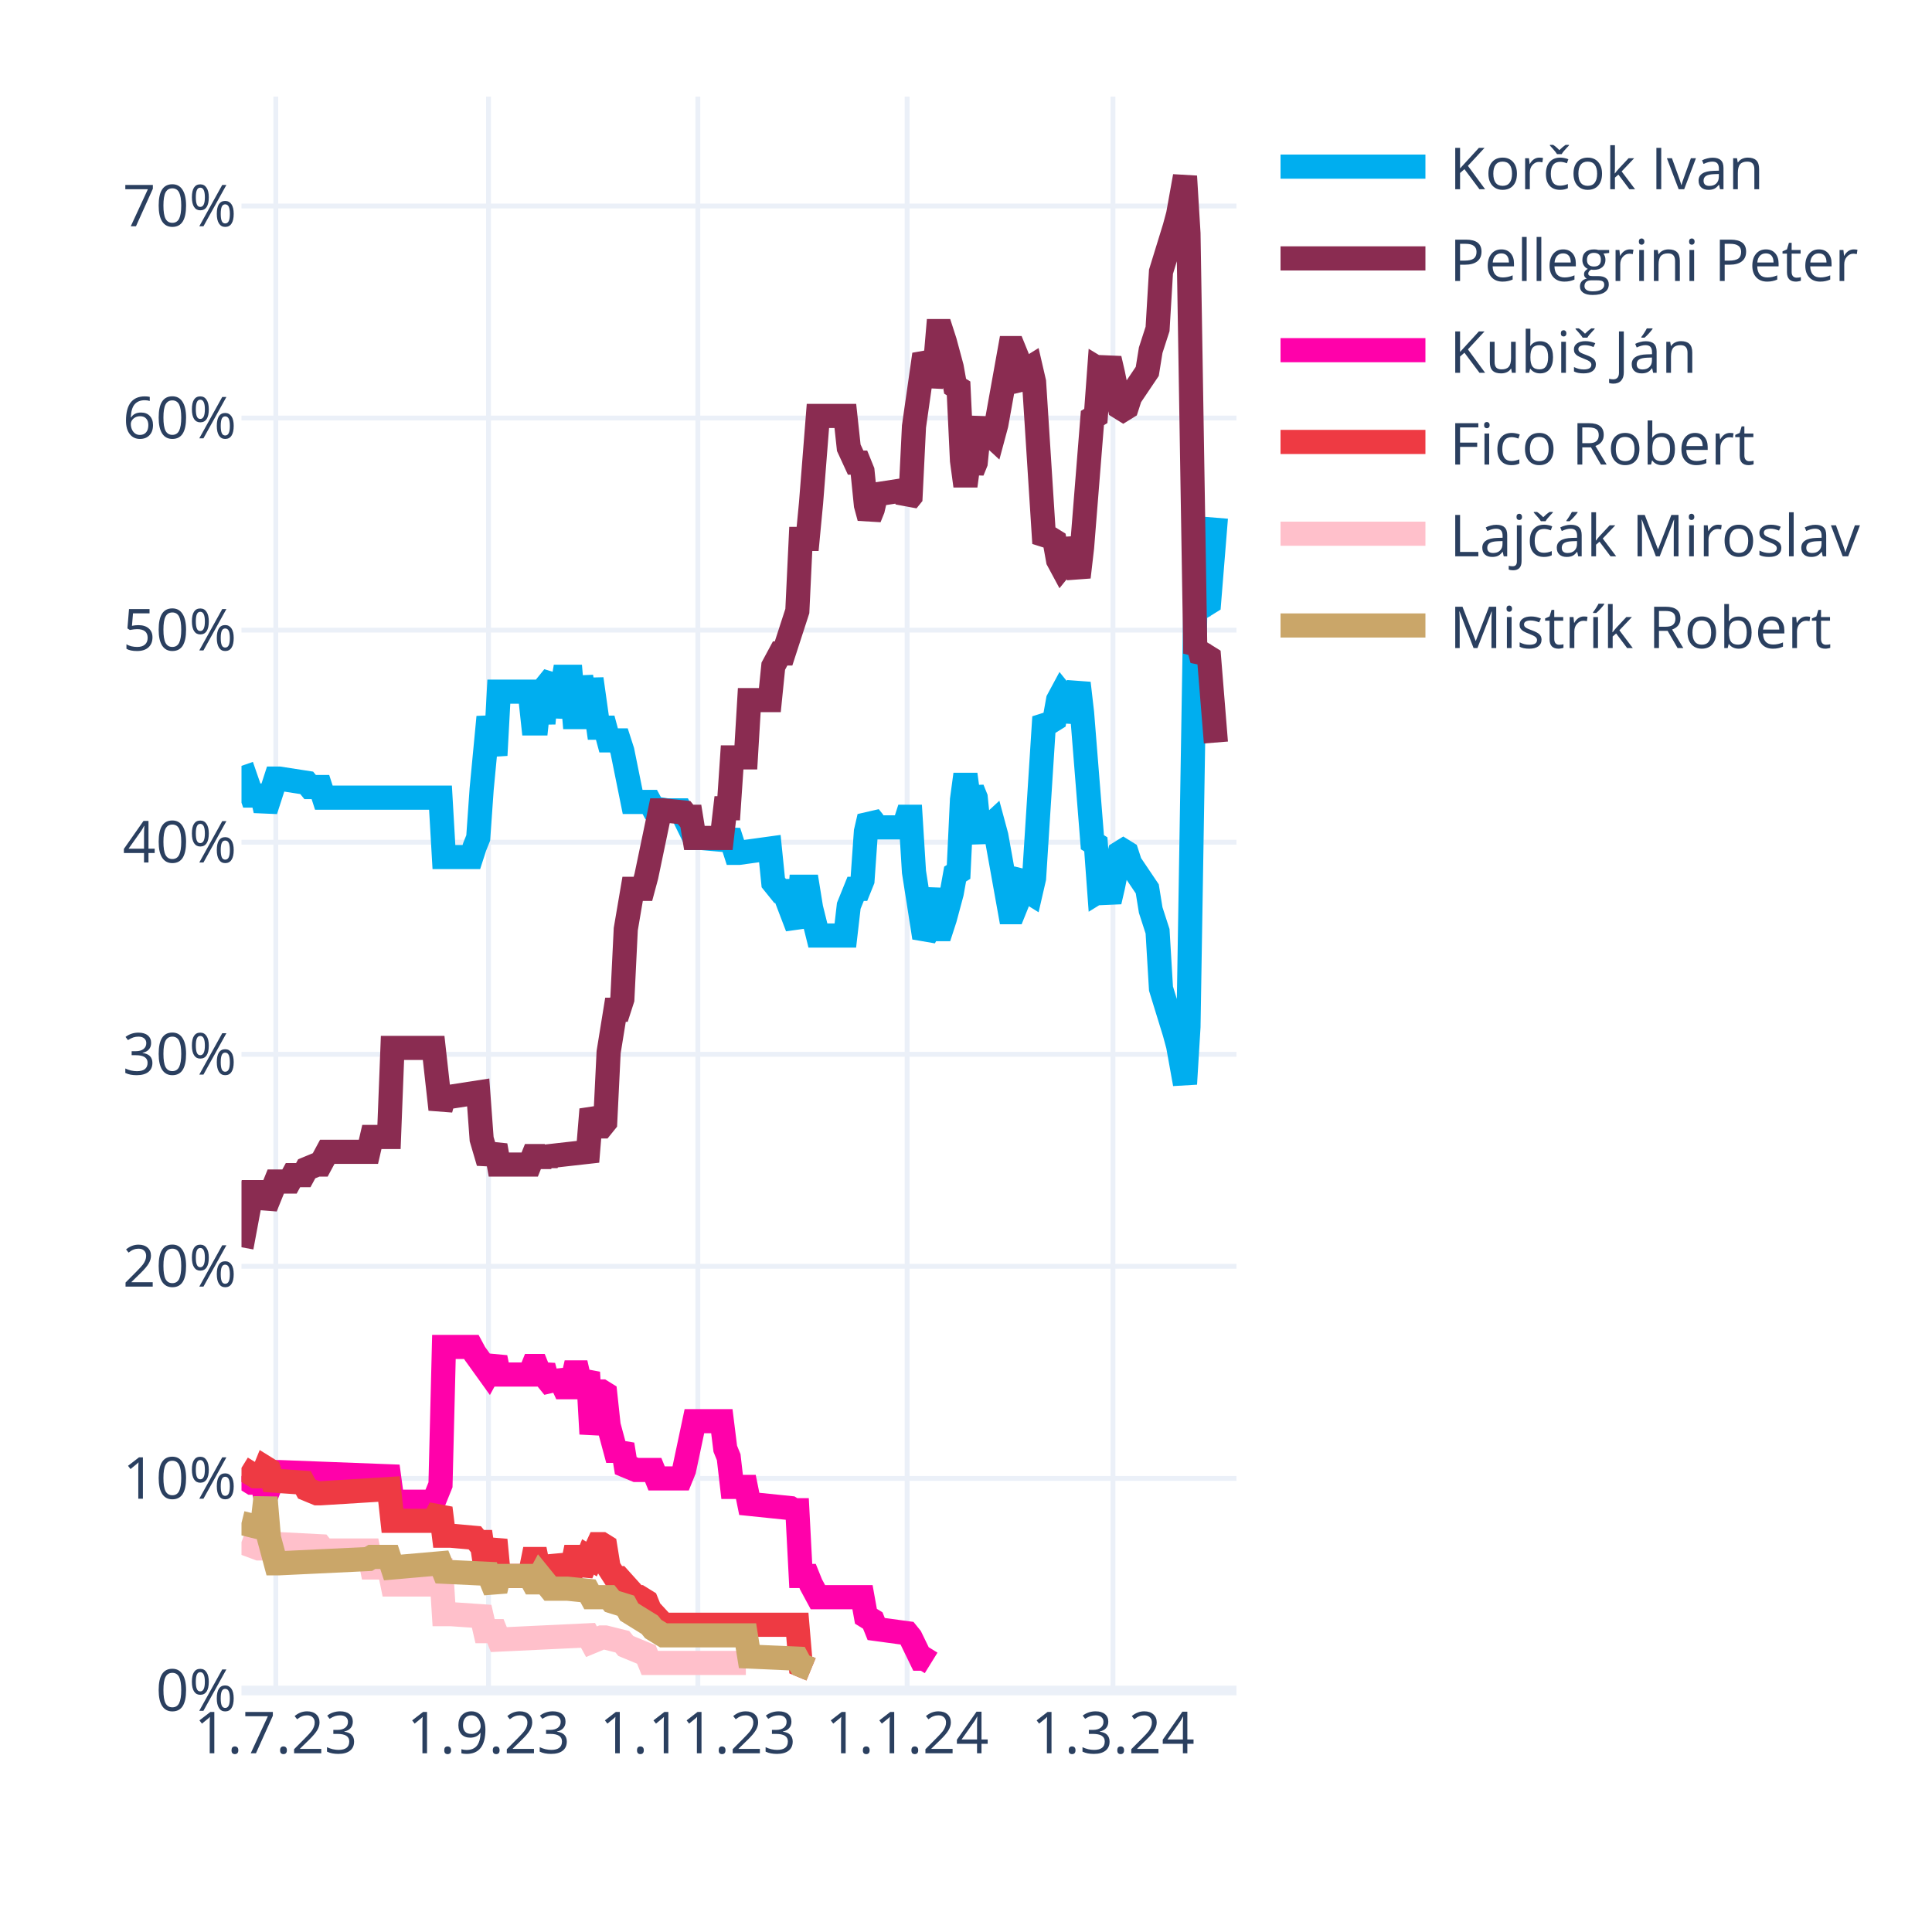
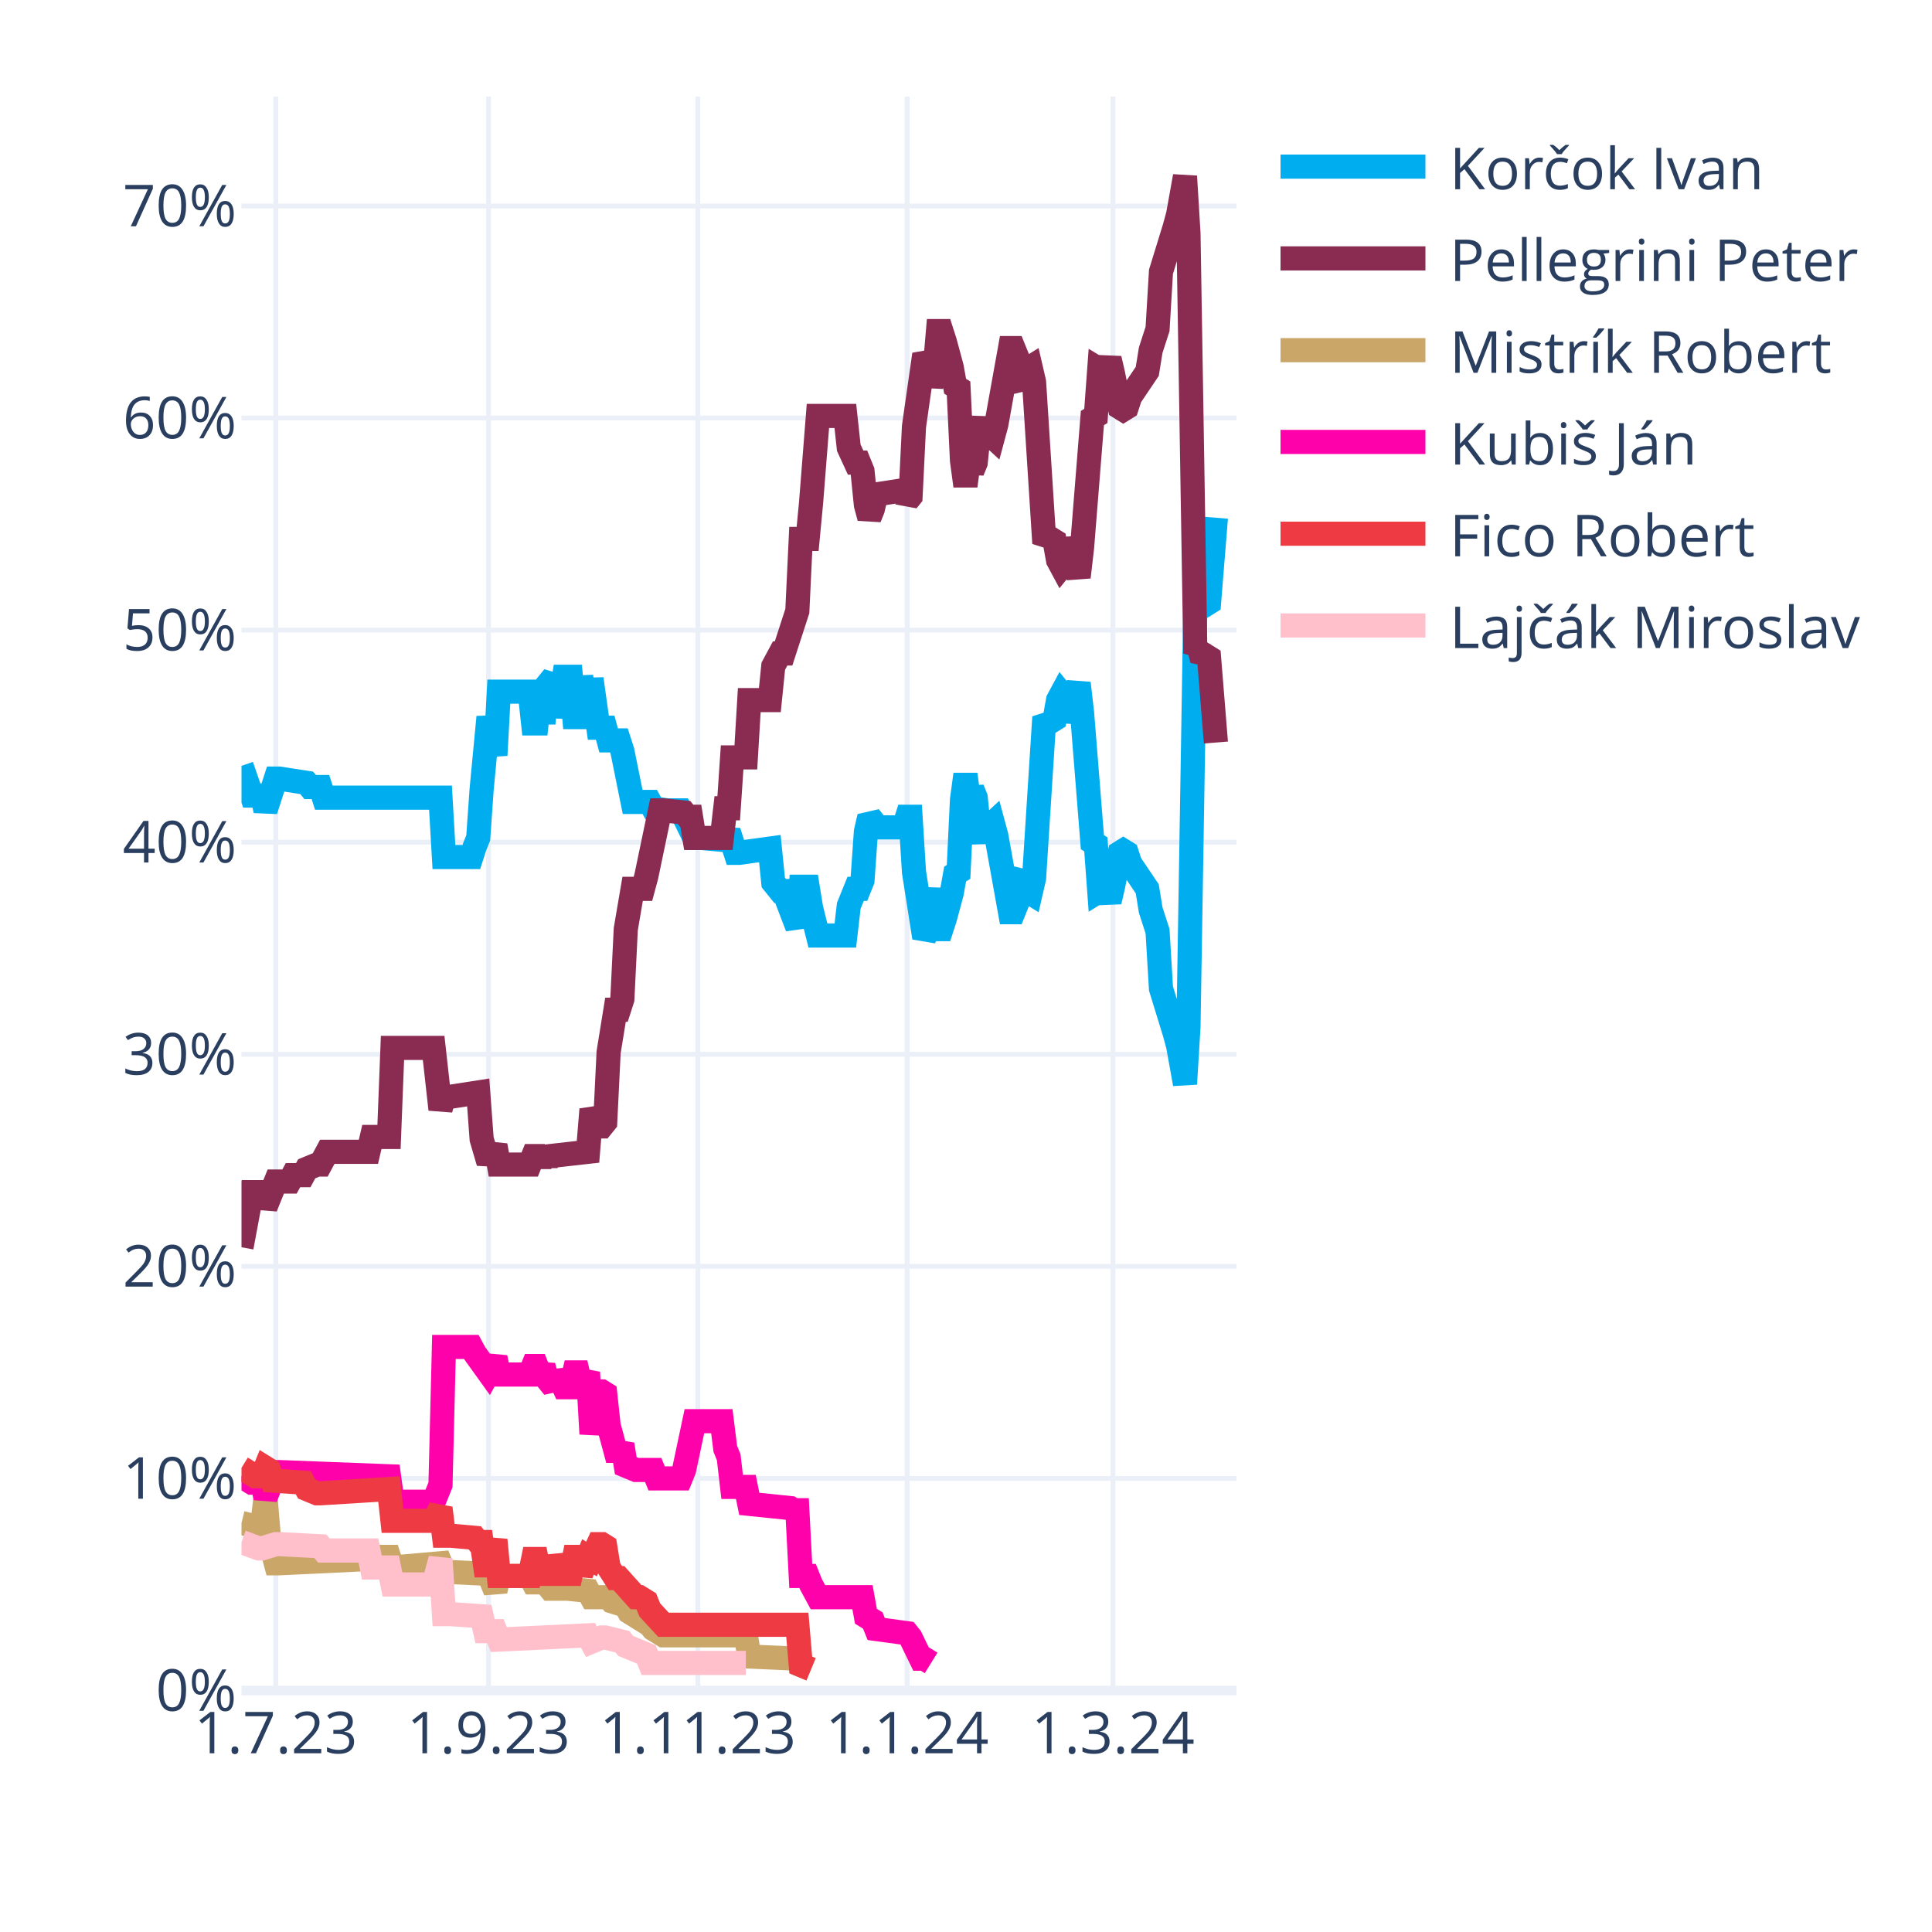
<svg xmlns="http://www.w3.org/2000/svg" class="main-svg" width="400" height="400" style="" viewBox="0 0 400 400">
  <rect x="0" y="0" width="400" height="400" style="fill: rgb(255, 255, 255); fill-opacity: 1;" />
-   <defs id="defs-46785e">
+   <defs id="defs-323843">
    <g class="clips">
-       <clipPath id="clip46785exyplot" class="plotclip">
+       <clipPath id="clip323843xyplot" class="plotclip">
        <rect width="206" height="330" />
      </clipPath>
-       <clipPath class="axesclip" id="clip46785ex">
+       <clipPath class="axesclip" id="clip323843x">
        <rect x="50" y="0" width="206" height="400" />
      </clipPath>
-       <clipPath class="axesclip" id="clip46785ey">
+       <clipPath class="axesclip" id="clip323843y">
        <rect x="0" y="20" width="400" height="330" />
      </clipPath>
-       <clipPath class="axesclip" id="clip46785exy">
+       <clipPath class="axesclip" id="clip323843xy">
        <rect x="50" y="20" width="206" height="330" />
      </clipPath>
    </g>
    <g class="gradients" />
    <g class="patterns" />
  </defs>
  <g class="bglayer" />
  <g class="layer-below">
    <g class="imagelayer" />
    <g class="shapelayer" />
  </g>
  <g class="cartesianlayer">
    <g class="subplot xy">
      <g class="layer-subplot">
        <g class="shapelayer" />
        <g class="imagelayer" />
      </g>
      <g class="minor-gridlayer">
        <g class="x" />
        <g class="y" />
      </g>
      <g class="gridlayer">
        <g class="x">
          <path class="xgrid crisp" transform="translate(57.1,0)" d="M0,20v330" style="stroke: rgb(235, 240, 248); stroke-opacity: 1; stroke-width: 1px;" />
          <path class="xgrid crisp" transform="translate(101.14,0)" d="M0,20v330" style="stroke: rgb(235, 240, 248); stroke-opacity: 1; stroke-width: 1px;" />
          <path class="xgrid crisp" transform="translate(144.48,0)" d="M0,20v330" style="stroke: rgb(235, 240, 248); stroke-opacity: 1; stroke-width: 1px;" />
          <path class="xgrid crisp" transform="translate(187.81,0)" d="M0,20v330" style="stroke: rgb(235, 240, 248); stroke-opacity: 1; stroke-width: 1px;" />
          <path class="xgrid crisp" transform="translate(230.43,0)" d="M0,20v330" style="stroke: rgb(235, 240, 248); stroke-opacity: 1; stroke-width: 1px;" />
        </g>
        <g class="y">
          <path class="ygrid crisp" transform="translate(0,306.09)" d="M50,0h206" style="stroke: rgb(235, 240, 248); stroke-opacity: 1; stroke-width: 1px;" />
          <path class="ygrid crisp" transform="translate(0,262.18)" d="M50,0h206" style="stroke: rgb(235, 240, 248); stroke-opacity: 1; stroke-width: 1px;" />
          <path class="ygrid crisp" transform="translate(0,218.28)" d="M50,0h206" style="stroke: rgb(235, 240, 248); stroke-opacity: 1; stroke-width: 1px;" />
          <path class="ygrid crisp" transform="translate(0,174.37)" d="M50,0h206" style="stroke: rgb(235, 240, 248); stroke-opacity: 1; stroke-width: 1px;" />
          <path class="ygrid crisp" transform="translate(0,130.46)" d="M50,0h206" style="stroke: rgb(235, 240, 248); stroke-opacity: 1; stroke-width: 1px;" />
          <path class="ygrid crisp" transform="translate(0,86.55)" d="M50,0h206" style="stroke: rgb(235, 240, 248); stroke-opacity: 1; stroke-width: 1px;" />
          <path class="ygrid crisp" transform="translate(0,42.65)" d="M50,0h206" style="stroke: rgb(235, 240, 248); stroke-opacity: 1; stroke-width: 1px;" />
        </g>
      </g>
      <g class="zerolinelayer">
        <path class="yzl zl crisp" transform="translate(0,350)" d="M50,0h206" style="stroke: rgb(235, 240, 248); stroke-opacity: 1; stroke-width: 2px;" />
      </g>
      <g class="layer-between">
        <g class="shapelayer" />
        <g class="imagelayer" />
      </g>
      <path class="xlines-below" />
      <path class="ylines-below" />
      <g class="overlines-below" />
      <g class="xaxislayer-below" />
      <g class="yaxislayer-below" />
      <g class="overaxes-below" />
      <g class="overplot">
-         <g class="xy" transform="translate(50,20)" clip-path="url(#clip46785exyplot)">
+         <g class="xy" transform="translate(50,20)" clip-path="url(#clip323843xyplot)">
          <g class="scatterlayer mlayer">
-             <g class="trace scatter trace84cd16" style="stroke-miterlimit: 2; opacity: 1;">
+             <g class="trace scatter tracebafd8a" style="stroke-miterlimit: 2; opacity: 1;">
              <g class="fills" />
              <g class="errorbars" />
              <g class="lines">
                <path class="js-line" d="M0,138.56L2.13,144.71L2.84,144.71L4.26,144.71L4.97,147.78L7.1,141.2L7.81,141.2L13.5,142.08L14.21,142.95L16.34,142.95L17.05,145.15L41.2,145.15L41.91,157.44L47.59,157.44L48.3,155.25L49.01,153.49L49.72,143.39L51.14,128.46L51.86,132.42L52.57,136.37L53.28,123.2L59.67,123.2L60.38,129.78L61.09,129.78L61.8,123.2L62.51,129.78L63.22,121.88L64.64,120.12L65.35,128.46L66.77,120.12L67.48,120.12L68.19,120.12L68.9,128.46L69.61,128.46L70.32,120.12L71.74,128.46L72.46,120.56L73.88,130.66L74.59,130.66L75.3,130.66L76.01,133.29L78.14,133.29L78.85,135.49L80.98,146.03L81.69,146.03L84.53,146.03L85.24,147.34L88.08,147.78L88.79,147.78L90.92,147.78L91.63,149.1L93.77,153.49L95.19,153.49L100.16,153.93L100.87,152.17L102.29,156.57L103,156.57L109.39,155.69L110.1,162.71L111.52,164.47L112.23,164.47L115.08,171.93L115.79,163.59L117.21,163.59L117.92,167.98L119.34,173.69L120.05,173.69L125.02,173.69L125.73,167.54L127.15,164.03L127.86,164.03L128.57,162.27L129.28,152.17L129.99,149.1L130.7,149.98L131.41,151.3L137.1,151.3L137.81,149.1L138.52,149.1L139.23,160.52L141.36,174.13L142.07,172.81L143.49,164.03L144.2,172.37L144.91,172.37L145.62,170.18L147.04,164.91L147.75,160.96L148.46,160.52L149.17,145.59L149.88,140.32L150.59,145.59L151.3,143.39L152.01,145.15L152.72,152.17L153.43,153.93L154.14,151.74L155.57,150.42L156.28,153.05L159.12,168.86L159.83,168.86L160.54,167.1L161.25,161.83L161.96,160.96L162.67,164.47L163.38,164.91L164.09,161.83L166.22,128.46L166.93,129.34L167.64,129.34L168.35,128.9L169.06,124.95L169.77,123.63L170.48,124.51L171.19,129.34L173.32,121.44L174.03,127.59L176.17,154.37L176.88,154.81L177.59,164.47L178.3,164.03L179.01,164.47L179.72,166.66L180.43,163.59L181.85,156.57L182.56,156.13L183.27,156.57L183.98,158.76L187.53,164.03L188.24,168.42L189.66,172.81L190.37,184.67L193.21,193.89L193.92,196.52L195.34,204.42L196.06,192.57L197.48,105.63L198.19,106.95L198.9,104.32L199.61,105.19L200.32,104.75L201.74,87.19" style="vector-effect: none; fill: none; stroke: rgb(0, 174, 239); stroke-opacity: 1; stroke-width: 5px; opacity: 1;" />
              </g>
              <g class="points" />
              <g class="text" />
            </g>
-             <g class="trace scatter tracea2824c" style="stroke-miterlimit: 2; opacity: 1;">
+             <g class="trace scatter trace5cf581" style="stroke-miterlimit: 2; opacity: 1;">
              <g class="fills" />
              <g class="errorbars" />
              <g class="lines">
                <path class="js-line" d="M0,238.23L2.13,226.82L2.84,226.82L4.26,226.82L4.97,229.89L7.1,224.62L7.81,224.62L9.94,224.62L10.66,223.3L12.79,223.3L13.5,221.99L15.63,221.11L16.34,221.11L17.76,218.47L18.47,218.47L26.28,218.47L26.99,215.4L30.54,215.4L31.26,196.96L39.78,196.96L41.2,209.69L41.91,207.06L43.33,207.06L49.01,206.18L49.72,215.84L51.14,220.67L51.86,218.91L52.57,217.16L53.28,221.11L59.67,221.11L60.38,219.35L61.09,219.35L61.8,221.11L62.51,219.35L63.22,220.67L63.93,219.35L71.74,218.47L72.46,209.69L73.88,213.21L74.59,213.21L75.3,212.33L76.01,197.84L77.43,189.06L78.14,189.06L78.85,186.86L79.56,172.37L80.98,164.03L81.69,164.03L83.11,164.03L83.82,161.39L86.66,147.78L87.37,147.78L91.63,148.22L92.34,149.1L93.06,149.1L93.77,153.49L99.45,153.49L100.16,147.34L100.87,147.34L101.58,136.81L104.42,136.81L105.13,124.95L109.39,124.95L110.1,117.93L111.52,115.29L112.23,115.29L115.08,106.51L115.79,91.58L117.21,91.58L117.92,84.12L119.34,66.12L120.05,66.12L125.02,66.12L125.73,72.7L127.15,75.78L127.86,75.78L128.57,77.53L129.28,84.56L129.99,87.19L130.7,85.43L131.41,82.36L137.1,81.48L137.81,83.68L138.52,82.8L139.23,68.31L141.36,53.38L142.07,54.7L142.78,59.97L143.49,56.89L144.2,48.55L144.91,48.55L145.62,50.75L147.04,56.02L147.75,59.97L148.46,60.41L149.17,75.34L149.88,80.61L150.59,75.34L151.3,77.53L152.01,75.78L152.72,68.75L153.43,66.99L154.14,69.19L155.57,70.51L156.28,67.87L159.12,52.07L159.83,52.07L160.54,53.82L161.25,59.09L161.96,59.97L162.67,56.46L163.38,56.02L164.09,59.09L166.22,92.46L166.93,91.58L167.64,91.58L168.35,92.02L169.06,95.97L169.77,97.29L170.48,96.41L171.19,91.58L173.32,99.49L174.03,93.34L176.17,66.55L176.88,66.12L177.59,56.46L178.3,56.89L179.01,56.46L179.72,54.26L180.43,57.33L181.85,64.36L182.56,64.8L183.27,64.36L183.98,62.16L187.53,56.89L188.24,52.5L189.66,48.11L190.37,36.26L193.21,27.04L193.92,24.4L195.34,16.5L196.06,28.36L197.48,115.29L198.19,113.97L198.9,116.61L199.61,115.73L200.32,116.17L201.74,133.73" style="vector-effect: none; fill: none; stroke: rgb(138, 44, 81); stroke-opacity: 1; stroke-width: 5px; opacity: 1;" />
              </g>
              <g class="points" />
              <g class="text" />
            </g>
-             <g class="trace scatter trace563ca9" style="stroke-miterlimit: 2; opacity: 1;">
+             <g class="trace scatter tracee32bae" style="stroke-miterlimit: 2; opacity: 1;">
+               <g class="fills" />
+               <g class="errorbars" />
+               <g class="lines">
+                 <path class="js-line" d="M0,295.31L3.55,296.19L4.26,296.19L4.97,290.04L5.68,298.39L7.1,303.66L7.81,303.66L26.28,302.78L26.99,302.34L30.54,302.34L31.26,304.53L41.2,303.66L41.91,305.41L51.14,305.85L51.86,307.61L52.57,309.36L53.28,306.29L59.67,306.29L60.38,307.61L61.09,307.61L61.8,306.29L63.93,308.92L64.64,308.92L66.77,308.92L67.48,308.92L71.74,309.36L72.46,310.68L76.01,310.68L76.72,311.56L79.56,312.44L80.27,313.75L84.53,316.39L85.24,317.27L87.37,318.58L88.08,318.58L104.42,318.58L105.13,322.97L115.08,323.41L115.79,324.73L117.92,325.61" style="vector-effect: none; fill: none; stroke: rgb(202, 166, 105); stroke-opacity: 1; stroke-width: 5px; opacity: 1;" />
+               </g>
+               <g class="points" />
+               <g class="text" />
+             </g>
+             <g class="trace scatter traced19eb8" style="stroke-miterlimit: 2; opacity: 1;">
              <g class="fills" />
              <g class="errorbars" />
              <g class="lines">
                <path class="js-line" d="M0,285.65L2.13,286.97L2.84,286.97L4.26,286.97L4.97,290.04L7.1,284.78L7.81,284.78L30.54,285.65L31.26,290.92L39.78,290.92L41.2,287.41L41.91,258.87L43.33,258.87L47.59,258.87L48.3,260.19L51.14,264.14L51.86,262.82L52.57,261.07L53.28,264.58L59.67,264.58L60.38,262.82L61.09,262.82L61.8,264.58L62.51,262.82L63.22,265.46L64.64,267.21L65.35,264.14L66.77,267.21L67.48,267.21L68.19,267.21L68.9,264.14L69.61,264.14L70.32,267.21L71.74,264.14L72.46,276.87L73.88,268.09L74.59,268.09L75.3,268.53L76.01,275.12L77.43,280.38L78.14,280.38L78.85,279.07L79.56,283.46L81.69,284.34L82.4,284.34L85.24,284.34L85.95,286.09L90.92,286.09L91.63,284.34L93.77,274.24L95.19,274.24L99.45,274.24L100.16,279.95L100.87,281.7L101.58,287.85L104.42,287.85L105.13,291.36L113.66,292.24L114.37,292.68L115.08,292.68L115.79,306.29L117.21,306.29L117.92,308.05L119.34,310.68L120.05,310.68L128.57,310.68L129.28,314.63L130.7,315.51L131.41,317.27L137.81,318.14L138.52,319.02L140.65,323.41L141.36,323.41L142.78,324.29" style="vector-effect: none; fill: none; stroke: rgb(255, 1, 170); stroke-opacity: 1; stroke-width: 5px; opacity: 1;" />
              </g>
              <g class="points" />
              <g class="text" />
            </g>
-             <g class="trace scatter trace4908a4" style="stroke-miterlimit: 2; opacity: 1;">
+             <g class="trace scatter tracebc26fe" style="stroke-miterlimit: 2; opacity: 1;">
              <g class="fills" />
              <g class="errorbars" />
              <g class="lines">
                <path class="js-line" d="M0,283.9L2.84,285.65L3.55,285.65L4.26,285.65L4.97,283.9L5.68,284.34L6.39,286.53L12.79,286.97L13.5,288.29L15.63,289.17L16.34,289.17L30.54,288.29L31.26,294.87L39.78,294.87L41.2,292.24L41.91,297.95L43.33,297.95L48.3,298.39L49.01,299.26L49.72,299.26L50.43,304.09L51.14,304.09L51.86,301.46L52.57,298.83L53.28,306.29L59.67,306.29L60.38,302.78L61.09,302.78L61.8,306.29L62.51,302.78L63.22,305.85L64.64,305.85L65.35,302.34L66.77,305.85L67.48,305.85L68.19,305.85L68.9,302.34L69.61,302.34L70.32,305.85L71.74,302.34L72.46,302.78L73.88,299.7L74.59,299.7L75.3,300.14L76.01,304.53L77.43,306.73L78.14,306.73L81.69,310.68L82.4,310.68L83.82,311.56L84.53,313.32L87.37,316.39L88.08,316.39L115.08,316.39L115.79,324.73L117.92,325.61" style="vector-effect: none; fill: none; stroke: rgb(238, 58, 67); stroke-opacity: 1; stroke-width: 5px; opacity: 1;" />
              </g>
              <g class="points" />
              <g class="text" />
            </g>
-             <g class="trace scatter trace53d4f3" style="stroke-miterlimit: 2; opacity: 1;">
+             <g class="trace scatter tracef450f2" style="stroke-miterlimit: 2; opacity: 1;">
              <g class="fills" />
              <g class="errorbars" />
              <g class="lines">
                <path class="js-line" d="M0,299.26L3.55,300.58L4.26,300.58L7.1,299.7L7.81,299.7L16.34,300.14L17.05,301.02L26.28,301.02L26.99,304.53L30.54,304.53L31.26,308.05L39.78,308.05L41.2,302.78L41.91,314.19L43.33,314.19L49.72,314.63L50.43,317.71L52.57,317.71L53.28,319.46L71.74,318.58L72.46,319.9L74.59,319.02L75.3,319.02L78.85,319.9L79.56,320.78L83.82,322.54L84.53,324.29L104.42,324.29" style="vector-effect: none; fill: none; stroke: rgb(255, 192, 203); stroke-opacity: 1; stroke-width: 5px; opacity: 1;" />
-               </g>
-               <g class="points" />
-               <g class="text" />
-             </g>
-             <g class="trace scatter trace70b4c8" style="stroke-miterlimit: 2; opacity: 1;">
-               <g class="fills" />
-               <g class="errorbars" />
-               <g class="lines">
-                 <path class="js-line" d="M0,295.31L3.55,296.19L4.26,296.19L4.97,290.04L5.68,298.39L7.1,303.66L7.81,303.66L26.28,302.78L26.99,302.34L30.54,302.34L31.26,304.53L41.2,303.66L41.91,305.41L51.14,305.85L51.86,307.61L52.57,309.36L53.28,306.29L59.67,306.29L60.38,307.61L61.09,307.61L61.8,306.29L63.93,308.92L64.64,308.92L66.77,308.92L67.48,308.92L71.74,309.36L72.46,310.68L76.01,310.68L76.72,311.56L79.56,312.44L80.27,313.75L84.53,316.39L85.24,317.27L87.37,318.58L88.08,318.58L104.42,318.58L105.13,322.97L115.08,323.41L115.79,324.73L117.92,325.61" style="vector-effect: none; fill: none; stroke: rgb(202, 166, 105); stroke-opacity: 1; stroke-width: 5px; opacity: 1;" />
              </g>
              <g class="points" />
              <g class="text" />
            </g>
          </g>
        </g>
      </g>
      <path class="xlines-above crisp" d="M0,0" style="fill: none;" />
      <path class="ylines-above crisp" d="M0,0" style="fill: none;" />
      <g class="overlines-above" />
      <g class="xaxislayer-above">
        <g class="xtick">
          <text text-anchor="middle" x="0" y="363" transform="translate(57.1,0)" style="font-family: 'Open Sans', verdana, arial, sans-serif; font-size: 12px; fill: rgb(42, 63, 95); fill-opacity: 1; white-space: pre; opacity: 1;">1.7.23</text>
        </g>
        <g class="xtick">
          <text text-anchor="middle" x="0" y="363" style="font-family: 'Open Sans', verdana, arial, sans-serif; font-size: 12px; fill: rgb(42, 63, 95); fill-opacity: 1; white-space: pre; opacity: 1;" transform="translate(101.14,0)">1.9.23</text>
        </g>
        <g class="xtick">
          <text text-anchor="middle" x="0" y="363" style="font-family: 'Open Sans', verdana, arial, sans-serif; font-size: 12px; fill: rgb(42, 63, 95); fill-opacity: 1; white-space: pre; opacity: 1;" transform="translate(144.48,0)">1.11.23</text>
        </g>
        <g class="xtick">
          <text text-anchor="middle" x="0" y="363" style="font-family: 'Open Sans', verdana, arial, sans-serif; font-size: 12px; fill: rgb(42, 63, 95); fill-opacity: 1; white-space: pre; opacity: 1;" transform="translate(187.81,0)">1.1.24</text>
        </g>
        <g class="xtick">
          <text text-anchor="middle" x="0" y="363" style="font-family: 'Open Sans', verdana, arial, sans-serif; font-size: 12px; fill: rgb(42, 63, 95); fill-opacity: 1; white-space: pre; opacity: 1;" transform="translate(230.43,0)">1.3.24</text>
        </g>
      </g>
      <g class="yaxislayer-above">
        <g class="ytick">
          <text text-anchor="end" x="49" y="4.2" transform="translate(0,350)" style="font-family: 'Open Sans', verdana, arial, sans-serif; font-size: 12px; fill: rgb(42, 63, 95); fill-opacity: 1; white-space: pre; opacity: 1;">0%</text>
        </g>
        <g class="ytick">
          <text text-anchor="end" x="49" y="4.2" style="font-family: 'Open Sans', verdana, arial, sans-serif; font-size: 12px; fill: rgb(42, 63, 95); fill-opacity: 1; white-space: pre; opacity: 1;" transform="translate(0,306.09)">10%</text>
        </g>
        <g class="ytick">
          <text text-anchor="end" x="49" y="4.2" style="font-family: 'Open Sans', verdana, arial, sans-serif; font-size: 12px; fill: rgb(42, 63, 95); fill-opacity: 1; white-space: pre; opacity: 1;" transform="translate(0,262.18)">20%</text>
        </g>
        <g class="ytick">
          <text text-anchor="end" x="49" y="4.2" style="font-family: 'Open Sans', verdana, arial, sans-serif; font-size: 12px; fill: rgb(42, 63, 95); fill-opacity: 1; white-space: pre; opacity: 1;" transform="translate(0,218.28)">30%</text>
        </g>
        <g class="ytick">
          <text text-anchor="end" x="49" y="4.2" style="font-family: 'Open Sans', verdana, arial, sans-serif; font-size: 12px; fill: rgb(42, 63, 95); fill-opacity: 1; white-space: pre; opacity: 1;" transform="translate(0,174.37)">40%</text>
        </g>
        <g class="ytick">
          <text text-anchor="end" x="49" y="4.2" style="font-family: 'Open Sans', verdana, arial, sans-serif; font-size: 12px; fill: rgb(42, 63, 95); fill-opacity: 1; white-space: pre; opacity: 1;" transform="translate(0,130.46)">50%</text>
        </g>
        <g class="ytick">
          <text text-anchor="end" x="49" y="4.2" style="font-family: 'Open Sans', verdana, arial, sans-serif; font-size: 12px; fill: rgb(42, 63, 95); fill-opacity: 1; white-space: pre; opacity: 1;" transform="translate(0,86.55)">60%</text>
        </g>
        <g class="ytick">
          <text text-anchor="end" x="49" y="4.2" style="font-family: 'Open Sans', verdana, arial, sans-serif; font-size: 12px; fill: rgb(42, 63, 95); fill-opacity: 1; white-space: pre; opacity: 1;" transform="translate(0,42.65)">70%</text>
        </g>
      </g>
      <g class="overaxes-above" />
    </g>
  </g>
  <g class="polarlayer" />
  <g class="smithlayer" />
  <g class="ternarylayer" />
  <g class="geolayer" />
  <g class="funnelarealayer" />
  <g class="pielayer" />
  <g class="iciclelayer" />
  <g class="treemaplayer" />
  <g class="sunburstlayer" />
  <g class="glimages" />
-   <defs id="topdefs-46785e">
+   <defs id="topdefs-323843">
    <g class="clips" />
-     <clipPath id="legend46785e">
+     <clipPath id="legend323843">
      <rect width="128" height="124" x="0" y="0" />
    </clipPath>
  </defs>
  <g class="layer-above">
    <g class="imagelayer" />
    <g class="shapelayer" />
  </g>
  <g class="infolayer">
    <g class="legend" pointer-events="all" transform="translate(260.12,20)">
      <rect class="bg" shape-rendering="crispEdges" width="128" height="124" x="0" y="0" style="stroke: rgb(68, 68, 68); stroke-opacity: 1; fill: rgb(255, 255, 255); fill-opacity: 1; stroke-width: 0px;" />
-       <g class="scrollbox" transform="" clip-path="url(#legend46785e)">
+       <g class="scrollbox" transform="" clip-path="url(#legend323843)">
        <g class="groups">
          <g class="traces" transform="translate(0,14.5)" style="opacity: 1;">
            <text class="legendtext" text-anchor="start" x="40" y="4.68" style="font-family: 'Open Sans', verdana, arial, sans-serif; font-size: 12px; fill: rgb(42, 63, 95); fill-opacity: 1; white-space: pre;">Korčok Ivan</text>
            <g class="layers" style="opacity: 1;">
              <g class="legendfill" />
              <g class="legendlines">
                <path class="js-line" d="M5,0h30" style="fill: none; stroke: rgb(0, 174, 239); stroke-opacity: 1; stroke-width: 5px;" />
              </g>
              <g class="legendsymbols">
                <g class="legendpoints" />
              </g>
            </g>
            <rect class="legendtoggle" x="0" y="-9.5" width="122.703" height="19" style="fill: rgb(0, 0, 0); fill-opacity: 0;" />
          </g>
          <g class="traces" transform="translate(0,33.5)" style="opacity: 1;">
            <text class="legendtext" text-anchor="start" x="40" y="4.68" style="font-family: 'Open Sans', verdana, arial, sans-serif; font-size: 12px; fill: rgb(42, 63, 95); fill-opacity: 1; white-space: pre;">Pellegrini Peter</text>
            <g class="layers" style="opacity: 1;">
              <g class="legendfill" />
              <g class="legendlines">
                <path class="js-line" d="M5,0h30" style="fill: none; stroke: rgb(138, 44, 81); stroke-opacity: 1; stroke-width: 5px;" />
              </g>
              <g class="legendsymbols">
                <g class="legendpoints" />
              </g>
            </g>
            <rect class="legendtoggle" x="0" y="-9.5" width="122.703" height="19" style="fill: rgb(0, 0, 0); fill-opacity: 0;" />
          </g>
          <g class="traces" transform="translate(0,52.5)" style="opacity: 1;">
+             <text class="legendtext" text-anchor="start" x="40" y="4.68" style="font-family: 'Open Sans', verdana, arial, sans-serif; font-size: 12px; fill: rgb(42, 63, 95); fill-opacity: 1; white-space: pre;">Mistrík Robert</text>
+             <g class="layers" style="opacity: 1;">
+               <g class="legendfill" />
+               <g class="legendlines">
+                 <path class="js-line" d="M5,0h30" style="fill: none; stroke: rgb(202, 166, 105); stroke-opacity: 1; stroke-width: 5px;" />
+               </g>
+               <g class="legendsymbols">
+                 <g class="legendpoints" />
+               </g>
+             </g>
+             <rect class="legendtoggle" x="0" y="-9.5" width="122.703" height="19" style="fill: rgb(0, 0, 0); fill-opacity: 0;" />
+           </g>
+           <g class="traces" transform="translate(0,71.5)" style="opacity: 1;">
            <text class="legendtext" text-anchor="start" x="40" y="4.68" style="font-family: 'Open Sans', verdana, arial, sans-serif; font-size: 12px; fill: rgb(42, 63, 95); fill-opacity: 1; white-space: pre;">Kubiš Ján</text>
            <g class="layers" style="opacity: 1;">
              <g class="legendfill" />
              <g class="legendlines">
                <path class="js-line" d="M5,0h30" style="fill: none; stroke: rgb(255, 1, 170); stroke-opacity: 1; stroke-width: 5px;" />
              </g>
              <g class="legendsymbols">
                <g class="legendpoints" />
              </g>
            </g>
            <rect class="legendtoggle" x="0" y="-9.5" width="122.703" height="19" style="fill: rgb(0, 0, 0); fill-opacity: 0;" />
          </g>
-           <g class="traces" transform="translate(0,71.5)" style="opacity: 1;">
+           <g class="traces" transform="translate(0,90.5)" style="opacity: 1;">
            <text class="legendtext" text-anchor="start" x="40" y="4.68" style="font-family: 'Open Sans', verdana, arial, sans-serif; font-size: 12px; fill: rgb(42, 63, 95); fill-opacity: 1; white-space: pre;">Fico Robert</text>
            <g class="layers" style="opacity: 1;">
              <g class="legendfill" />
              <g class="legendlines">
                <path class="js-line" d="M5,0h30" style="fill: none; stroke: rgb(238, 58, 67); stroke-opacity: 1; stroke-width: 5px;" />
              </g>
              <g class="legendsymbols">
                <g class="legendpoints" />
              </g>
            </g>
            <rect class="legendtoggle" x="0" y="-9.5" width="122.703" height="19" style="fill: rgb(0, 0, 0); fill-opacity: 0;" />
          </g>
-           <g class="traces" transform="translate(0,90.5)" style="opacity: 1;">
+           <g class="traces" transform="translate(0,109.5)" style="opacity: 1;">
            <text class="legendtext" text-anchor="start" x="40" y="4.68" style="font-family: 'Open Sans', verdana, arial, sans-serif; font-size: 12px; fill: rgb(42, 63, 95); fill-opacity: 1; white-space: pre;">Lajčák Miroslav</text>
            <g class="layers" style="opacity: 1;">
              <g class="legendfill" />
              <g class="legendlines">
                <path class="js-line" d="M5,0h30" style="fill: none; stroke: rgb(255, 192, 203); stroke-opacity: 1; stroke-width: 5px;" />
-               </g>
-               <g class="legendsymbols">
-                 <g class="legendpoints" />
-               </g>
-             </g>
-             <rect class="legendtoggle" x="0" y="-9.5" width="122.703" height="19" style="fill: rgb(0, 0, 0); fill-opacity: 0;" />
-           </g>
-           <g class="traces" transform="translate(0,109.5)" style="opacity: 1;">
-             <text class="legendtext" text-anchor="start" x="40" y="4.68" style="font-family: 'Open Sans', verdana, arial, sans-serif; font-size: 12px; fill: rgb(42, 63, 95); fill-opacity: 1; white-space: pre;">Mistrík Robert</text>
-             <g class="layers" style="opacity: 1;">
-               <g class="legendfill" />
-               <g class="legendlines">
-                 <path class="js-line" d="M5,0h30" style="fill: none; stroke: rgb(202, 166, 105); stroke-opacity: 1; stroke-width: 5px;" />
              </g>
              <g class="legendsymbols">
                <g class="legendpoints" />
              </g>
            </g>
            <rect class="legendtoggle" x="0" y="-9.5" width="122.703" height="19" style="fill: rgb(0, 0, 0); fill-opacity: 0;" />
          </g>
        </g>
      </g>
      <rect class="scrollbar" rx="20" ry="3" width="0" height="0" x="0" y="0" style="fill: rgb(128, 139, 164); fill-opacity: 1;" />
    </g>
    <g class="g-gtitle" />
    <g class="g-xtitle" />
    <g class="g-ytitle" />
  </g>
</svg>
